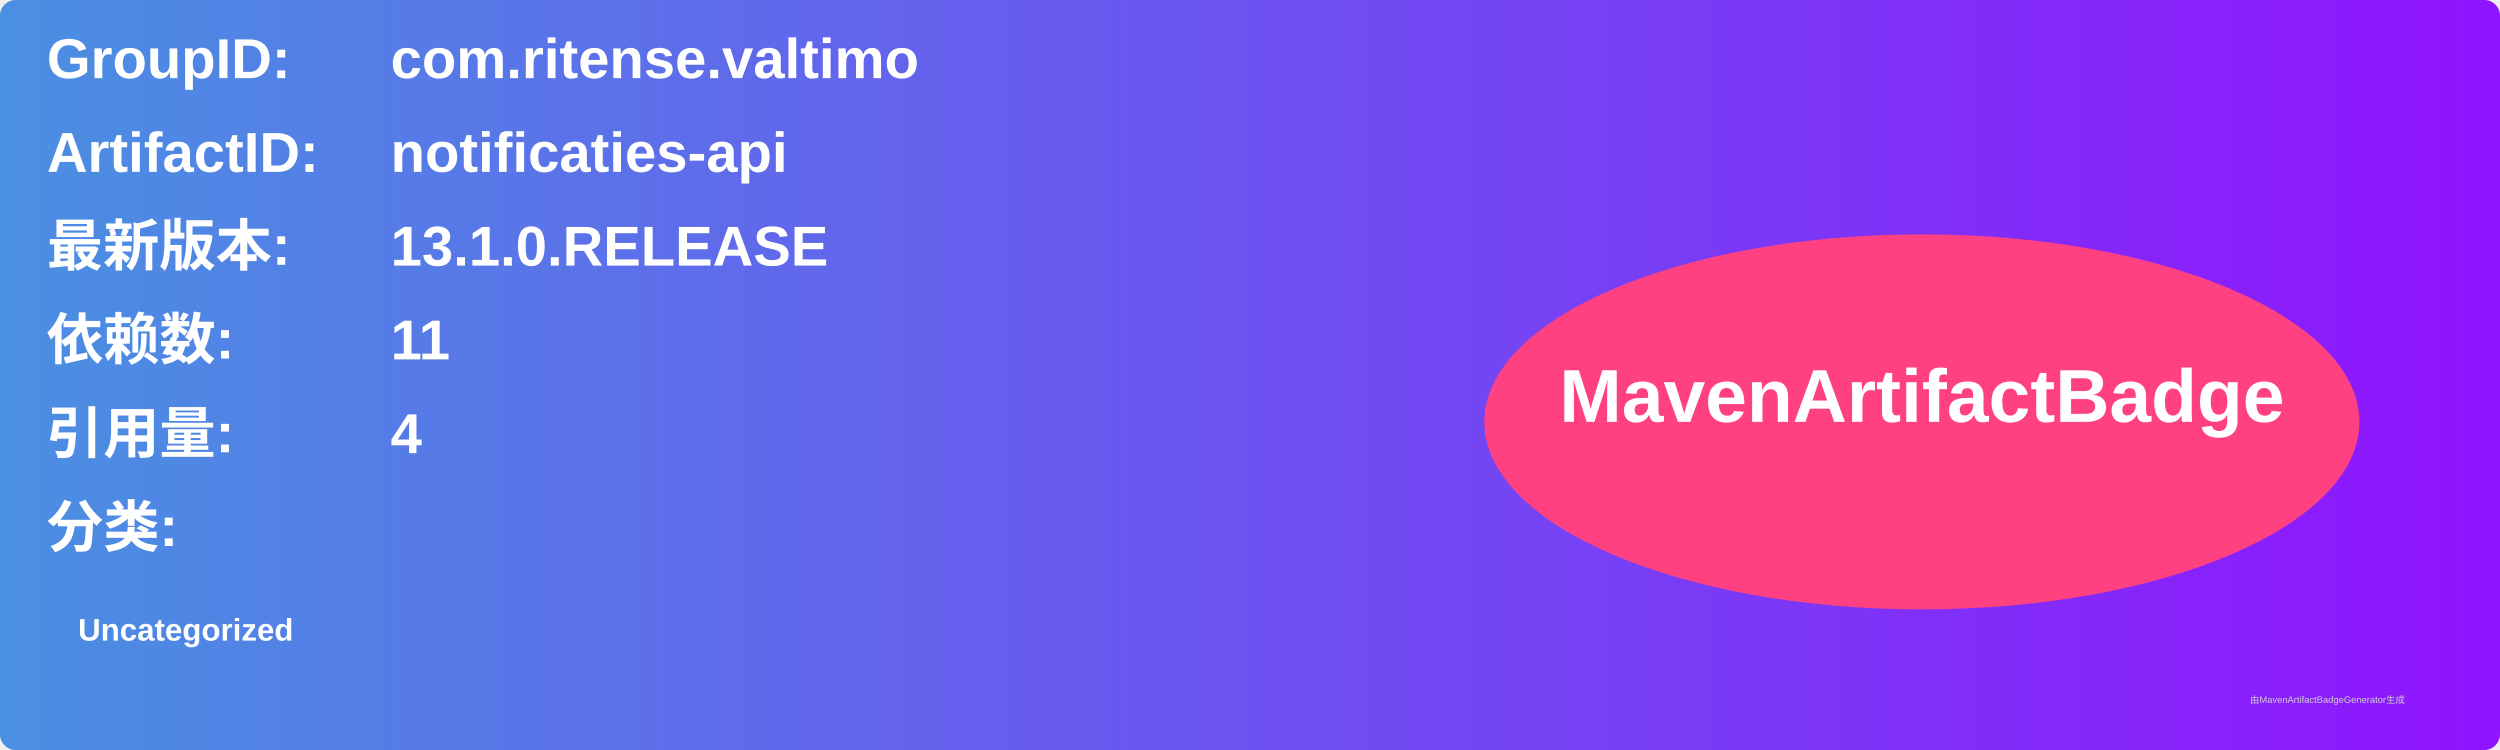
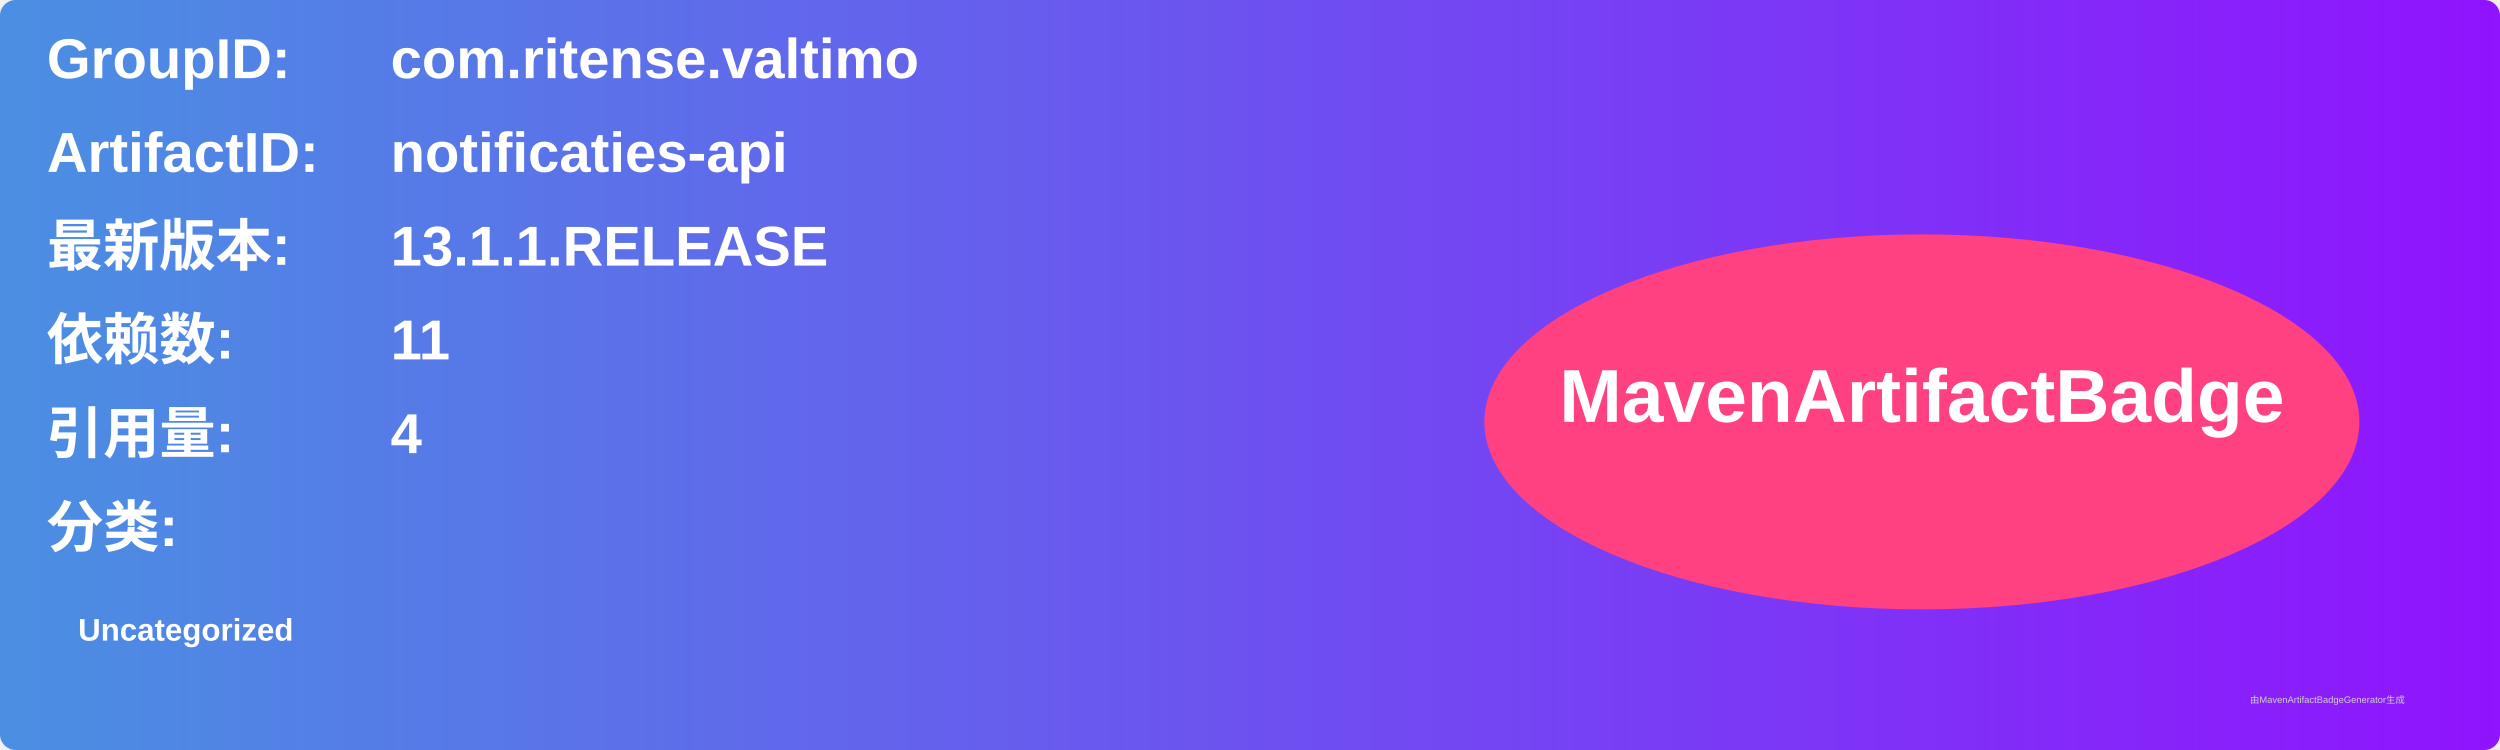
<svg xmlns="http://www.w3.org/2000/svg" width="800" height="240" viewBox="0 0 800 240">
  <linearGradient id="grad" x1="0%" y1="0%" x2="100%" y2="0%">
    <stop offset="0%" stop-color="#4a90e2" />
    <stop offset="100%" stop-color="#9013fe" />
  </linearGradient>
  <rect width="100%" height="100%" rx="5" ry="5" fill="url(#grad)" />
  <g transform="translate(15, 15)">
    <text x="0" y="10" font-family="Arial" font-size="18" fill="white" font-weight="bold" width="260">GroupID:</text>
    <text x="110" y="10" font-family="Arial" font-size="18" fill="white" font-weight="bold" width="460">com.ritense.valtimo</text>
    <text x="0" y="40" font-family="Arial" font-size="18" fill="white" font-weight="bold" width="260">ArtifactID:</text>
    <text x="110" y="40" font-family="Arial" font-size="18" fill="white" font-weight="bold" width="460">notificaties-api</text>
    <text x="0" y="70" font-family="Arial" font-size="18" fill="white" font-weight="bold">最新版本:</text>
    <text x="110" y="70" font-family="Arial" font-size="18" fill="white" font-weight="bold">
-       <tspan font-weight="bold">13.1.0.RELEASE</tspan>
+       <tspan font-weight="bold">13.1.1.RELEASE</tspan>
    </text>
    <text x="0" y="100" font-family="Arial" font-size="18" fill="white" font-weight="bold">依赖数: </text>
    <text x="110" y="100" font-family="Arial" font-size="18" fill="white">
      <tspan font-weight="bold">11</tspan>
    </text>
    <text x="0" y="130" font-family="Arial" font-size="18" fill="white" font-weight="bold">引用量: </text>
    <text x="110" y="130" font-family="Arial" font-size="18" fill="white">
      <tspan font-weight="bold">4</tspan>
    </text>
    <text x="0" y="160" font-family="Arial" font-size="18" fill="white" font-weight="bold">分类:</text>
    <text x="10" y="190" font-family="Arial" font-size="10" fill="white">
      <tspan font-weight="bold">Uncategorized</tspan>
    </text>
    <ellipse cx="600" cy="120" rx="140" ry="60" fill="#ff4081" />
    <text x="600" y="120" text-anchor="middle" font-family="Arial" font-size="24" fill="white" font-weight="bold">MavenArtifactBadge</text>
  </g>
  <text x="720" y="225" font-family="Arial" font-size="3" fill="#d0d0d0">由MavenArtifactBadgeGenerator生成</text>
</svg>
